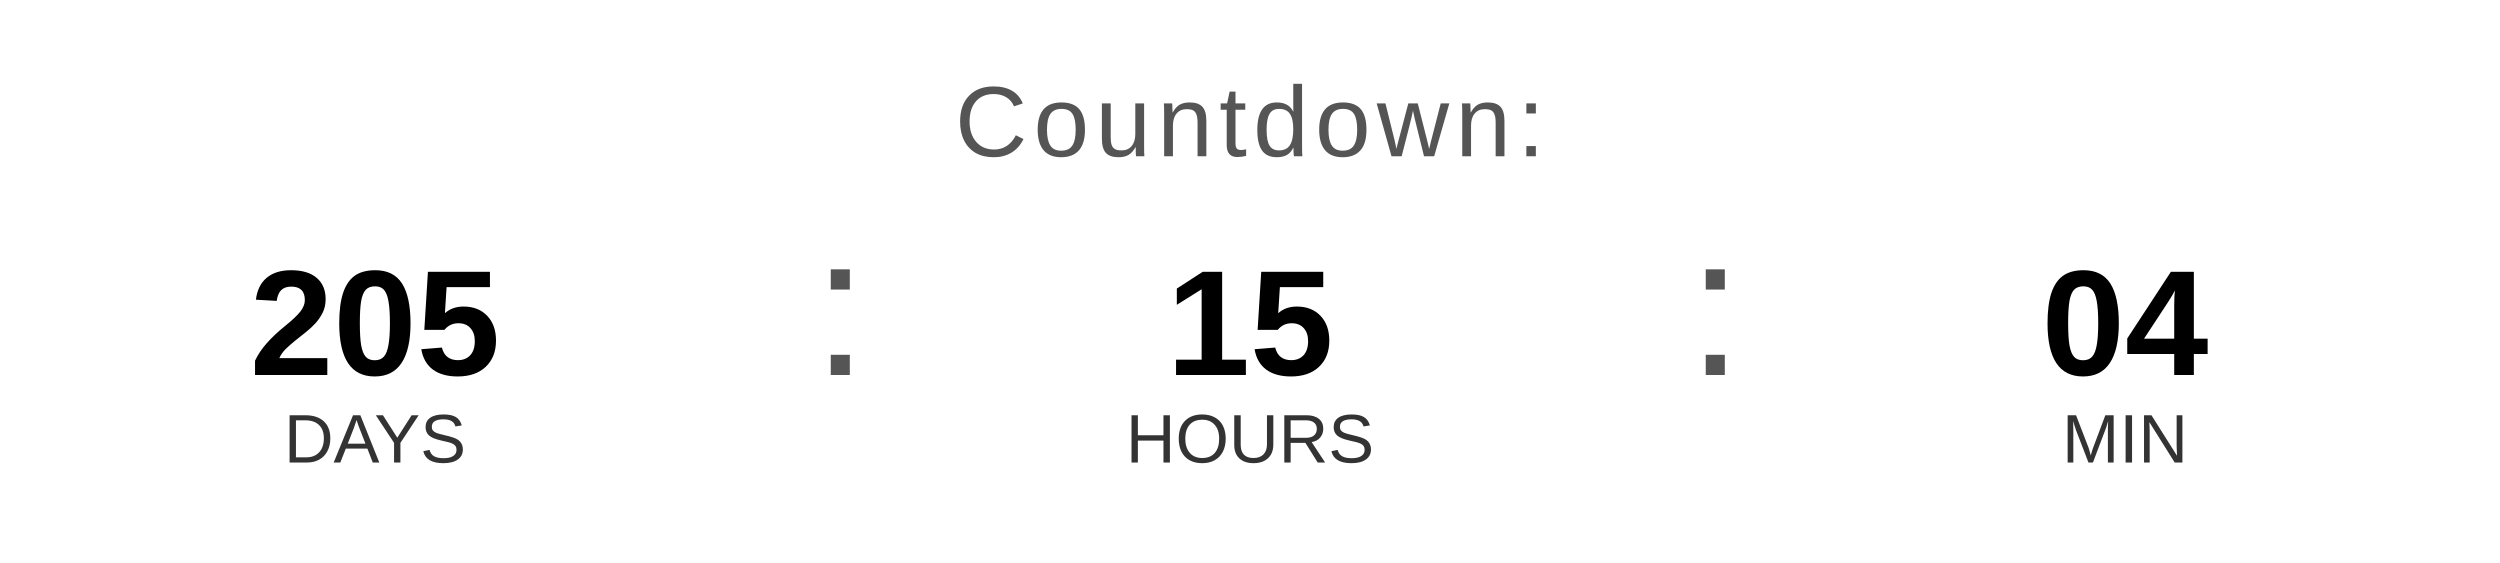
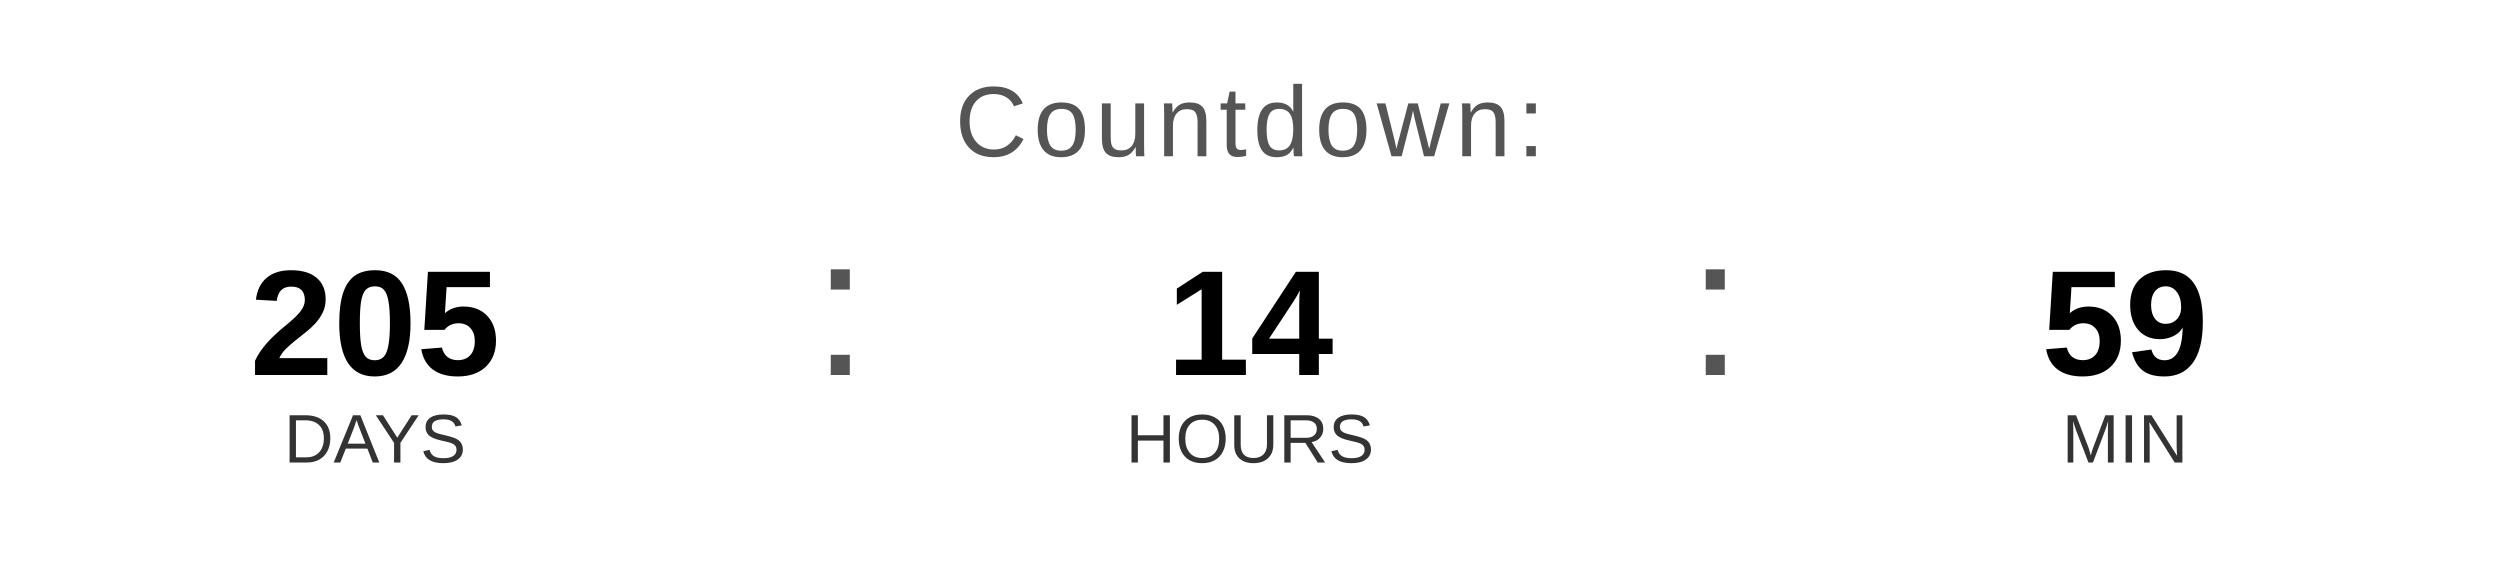
<svg xmlns="http://www.w3.org/2000/svg" width="400" height="90" viewBox="0 0 400 90">
  <text x="200" y="25" font-family="Arial, Helvetica, sans-serif" font-size="16" fill="#555555" text-anchor="middle" letter-spacing="1">
    Countdown:
  </text>
  <text x="60" y="60" font-family="Arial, Helvetica, sans-serif" font-size="24" font-weight="bold" fill="#000000" text-anchor="middle">205</text>
  <text x="60" y="74" font-family="Arial, Helvetica, sans-serif" font-size="11" fill="#333333" text-anchor="middle">DAYS</text>
  <text x="130" y="60" font-family="Arial, sans-serif" font-size="32" fill="#555555">:</text>
-   <text x="200" y="60" font-family="Arial, Helvetica, sans-serif" font-size="24" font-weight="bold" fill="#000000" text-anchor="middle">15</text>
+   <text x="200" y="60" font-family="Arial, Helvetica, sans-serif" font-size="24" font-weight="bold" fill="#000000" text-anchor="middle">14</text>
  <text x="200" y="74" font-family="Arial, Helvetica, sans-serif" font-size="11" fill="#333333" text-anchor="middle">HOURS</text>
  <text x="270" y="60" font-family="Arial, sans-serif" font-size="32" fill="#555555">:</text>
-   <text x="340" y="60" font-family="Arial, Helvetica, sans-serif" font-size="24" font-weight="bold" fill="#000000" text-anchor="middle">04</text>
+   <text x="340" y="60" font-family="Arial, Helvetica, sans-serif" font-size="24" font-weight="bold" fill="#000000" text-anchor="middle">59</text>
  <text x="340" y="74" font-family="Arial, Helvetica, sans-serif" font-size="11" fill="#333333" text-anchor="middle">MIN</text>
</svg>
